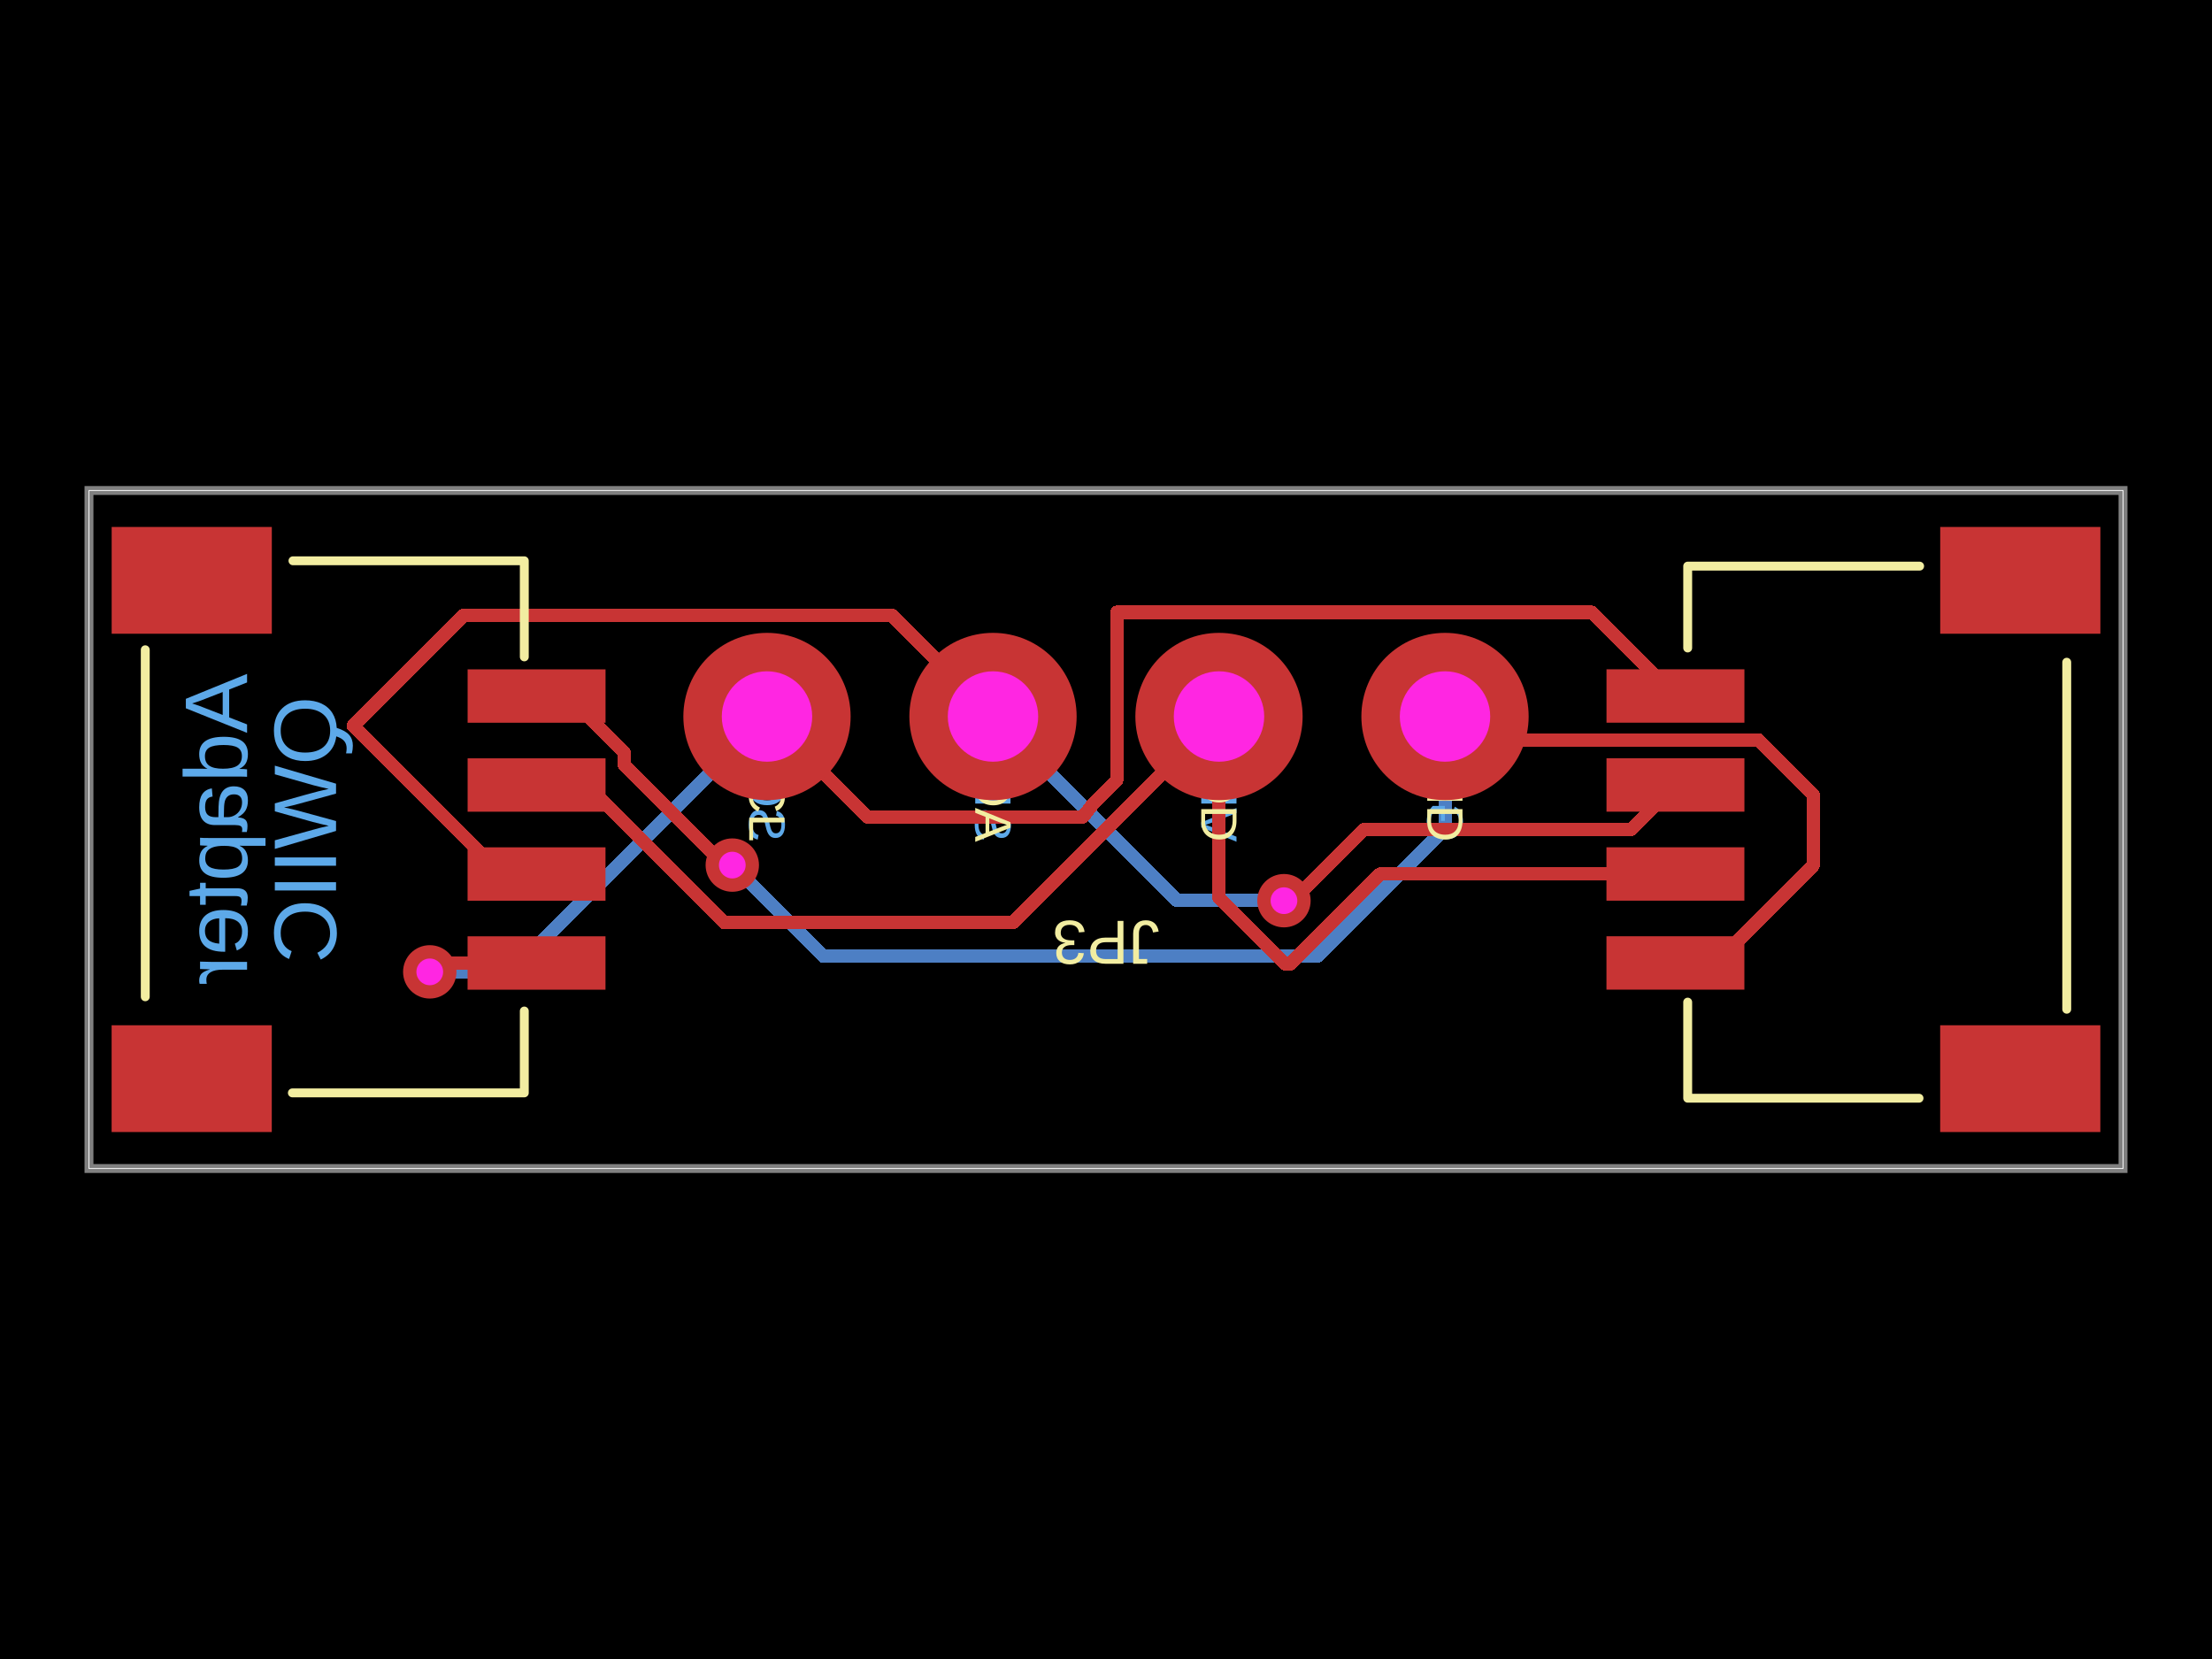
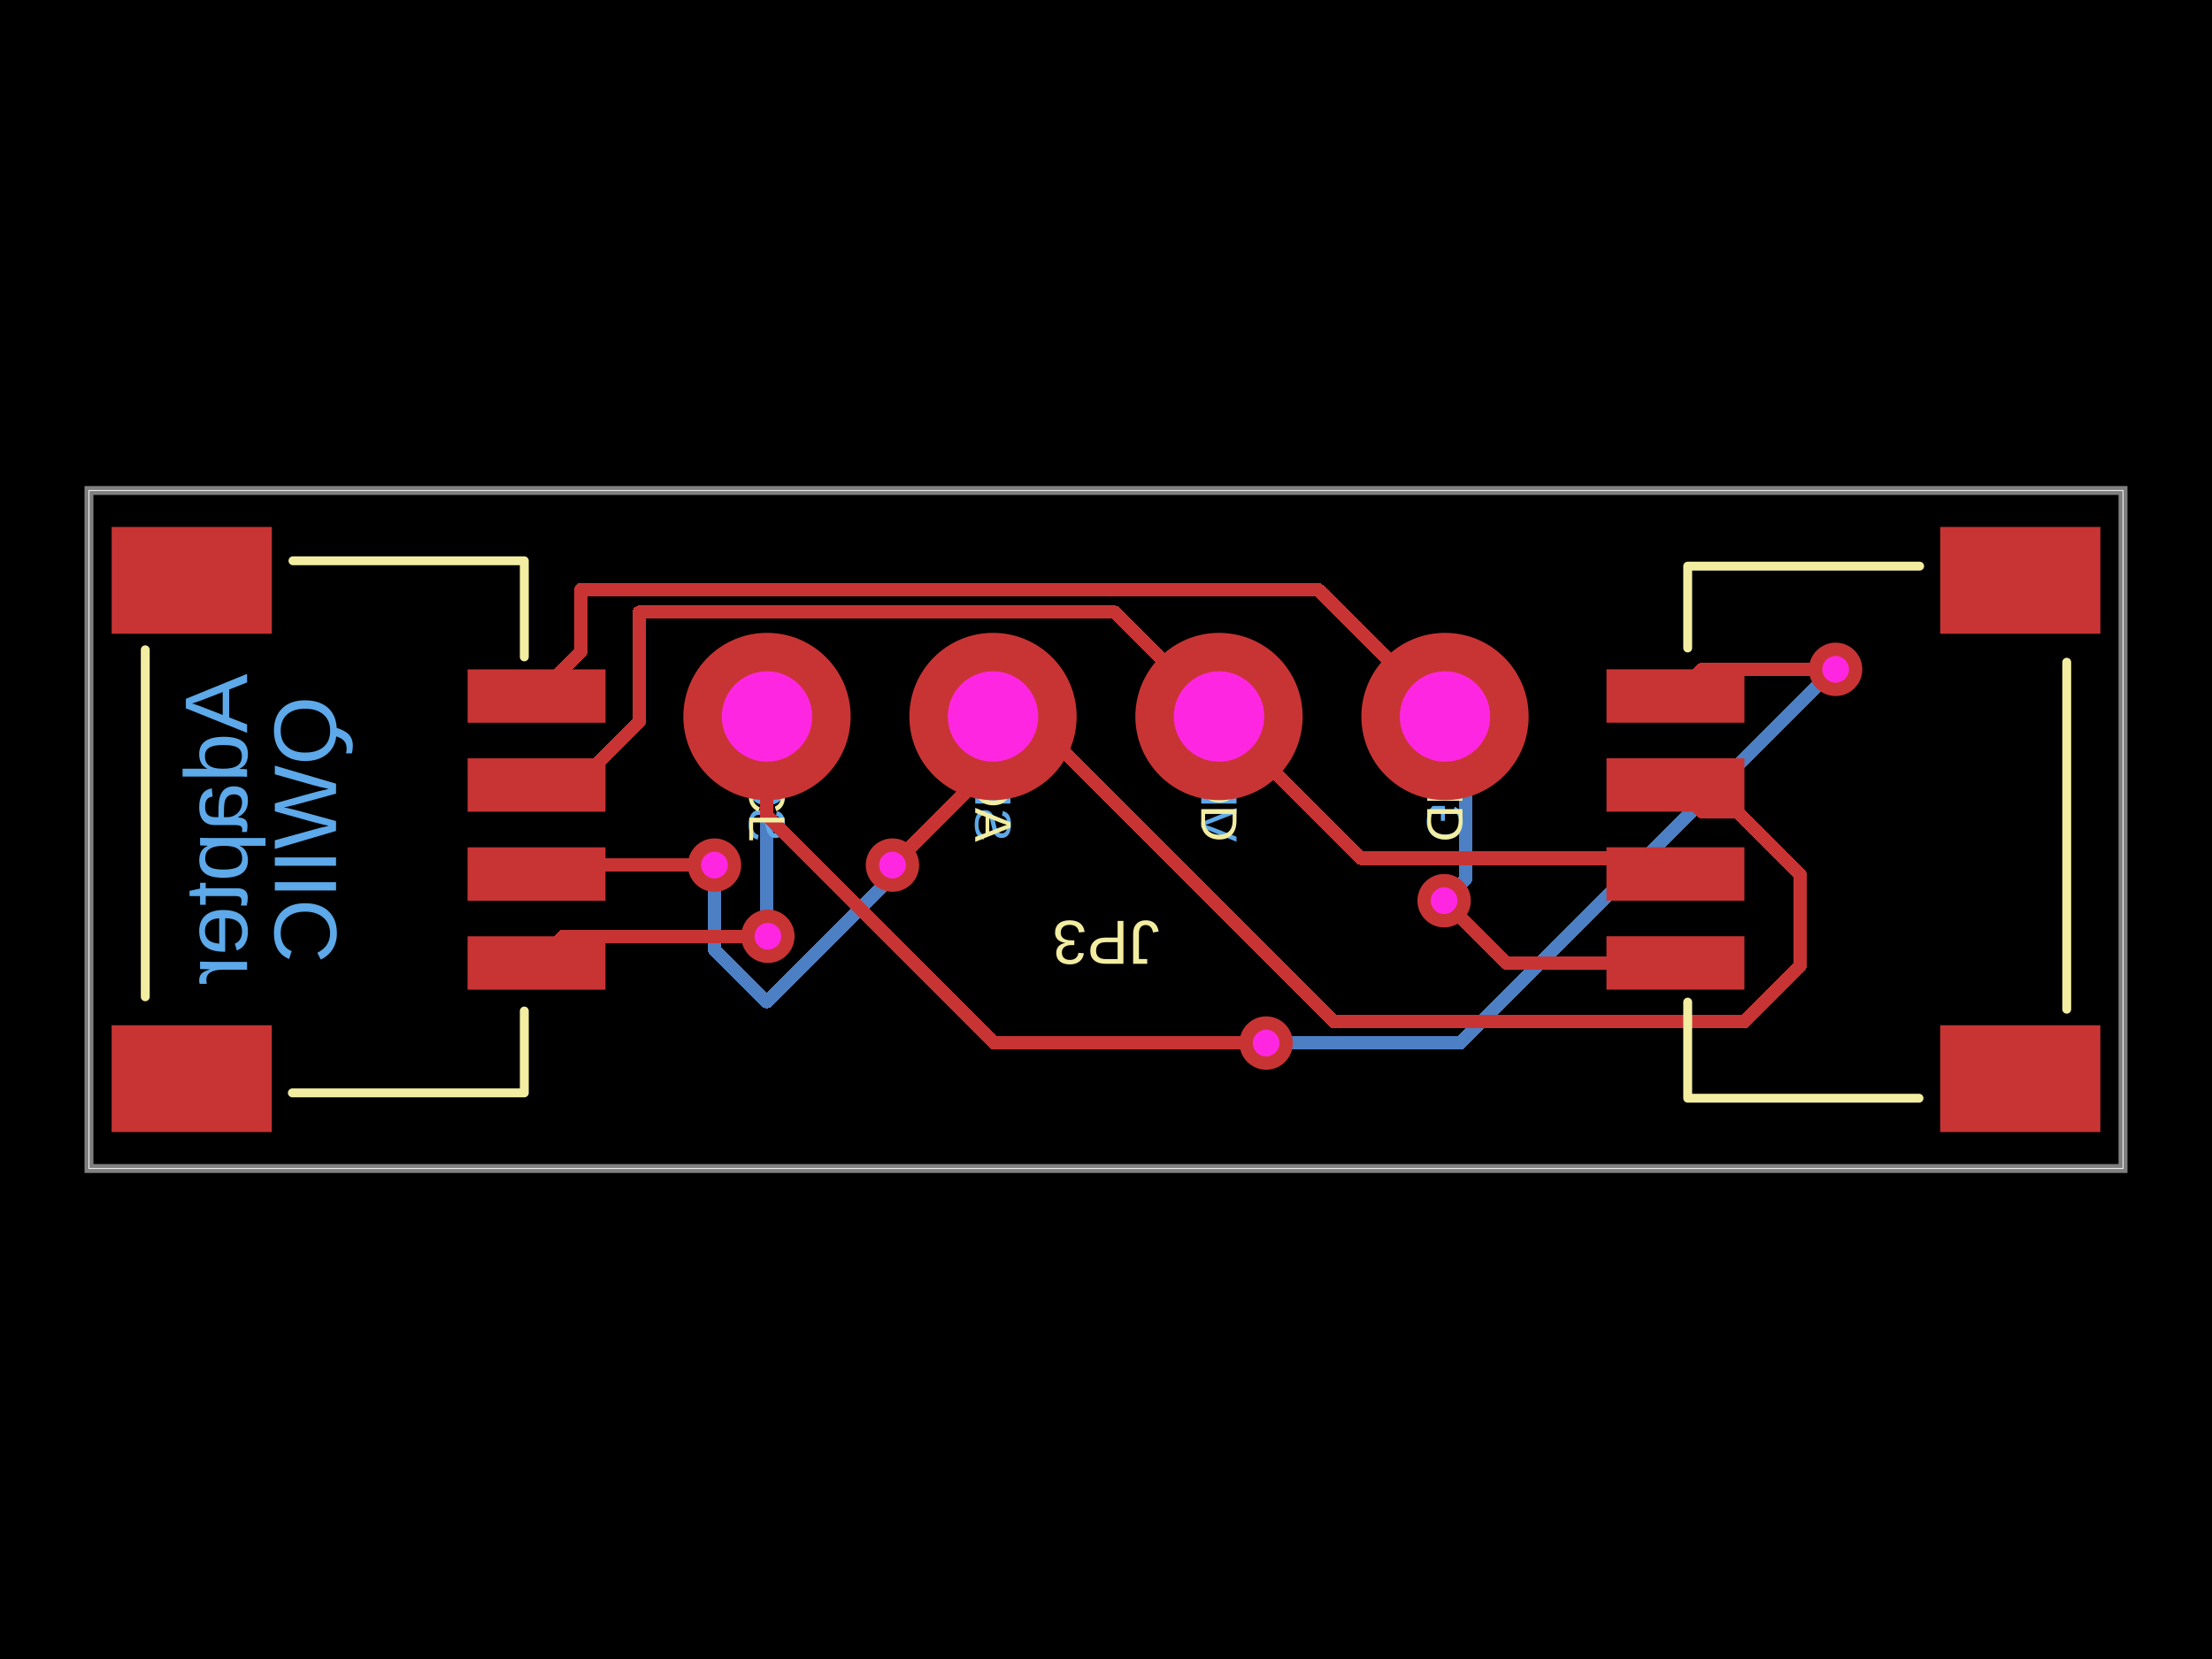
- <svg xmlns="http://www.w3.org/2000/svg" width="800" height="600" data-software-used-string="@tscircuit/core@0.0.931">
+ <svg xmlns="http://www.w3.org/2000/svg" width="800" height="600" data-software-used-string="@tscircuit/core@0.0.955">
  <style />
  <rect class="boundary" x="0" y="0" fill="#000" width="800" height="600" data-type="pcb_background" data-pcb-layer="global" />
  <rect class="pcb-boundary" fill="none" stroke="#fff" stroke-width="0.3" x="32.18" y="177.393" width="735.64" height="245.213" data-type="pcb_boundary" data-pcb-layer="global" />
  <path class="pcb-board" d="M 32.18 422.607 L 767.82 422.607 L 767.82 177.393 L 32.18 177.393 Z" fill="none" stroke="rgba(255, 255, 255, 0.5)" stroke-width="3.218" data-type="pcb_board" data-pcb-layer="board" />
-   <path class="pcb-trace" stroke="rgb(77, 127, 196)" fill="none" d="M 264.843 312.872 L 264.843 312.872" stroke-width="4.827" stroke-linecap="round" stroke-linejoin="round" shape-rendering="crispEdges" data-type="pcb_trace" data-pcb-layer="bottom" />
-   <path class="pcb-trace" stroke="rgb(77, 127, 196)" fill="none" d="M 264.843 312.872 L 297.793 345.822" stroke-width="4.827" stroke-linecap="round" stroke-linejoin="round" shape-rendering="crispEdges" data-type="pcb_trace" data-pcb-layer="bottom" />
-   <path class="pcb-trace" stroke="rgb(77, 127, 196)" fill="none" d="M 297.793 345.822 L 476.414 345.822" stroke-width="4.827" stroke-linecap="round" stroke-linejoin="round" shape-rendering="crispEdges" data-type="pcb_trace" data-pcb-layer="bottom" />
-   <path class="pcb-trace" stroke="rgb(77, 127, 196)" fill="none" d="M 476.414 345.822 L 522.607 299.63" stroke-width="4.827" stroke-linecap="round" stroke-linejoin="round" shape-rendering="crispEdges" data-type="pcb_trace" data-pcb-layer="bottom" />
-   <path class="pcb-trace" stroke="rgb(77, 127, 196)" fill="none" d="M 522.607 299.63 L 522.607 259.131" stroke-width="4.827" stroke-linecap="round" stroke-linejoin="round" shape-rendering="crispEdges" data-type="pcb_trace" data-pcb-layer="bottom" />
-   <path class="pcb-trace" stroke="rgb(77, 127, 196)" fill="none" d="M 464.36 325.744 L 464.36 325.744" stroke-width="4.827" stroke-linecap="round" stroke-linejoin="round" shape-rendering="crispEdges" data-type="pcb_trace" data-pcb-layer="bottom" />
-   <path class="pcb-trace" stroke="rgb(77, 127, 196)" fill="none" d="M 464.36 325.744 L 425.744 325.744" stroke-width="4.827" stroke-linecap="round" stroke-linejoin="round" shape-rendering="crispEdges" data-type="pcb_trace" data-pcb-layer="bottom" />
-   <path class="pcb-trace" stroke="rgb(77, 127, 196)" fill="none" d="M 425.744 325.744 L 359.131 259.131" stroke-width="4.827" stroke-linecap="round" stroke-linejoin="round" shape-rendering="crispEdges" data-type="pcb_trace" data-pcb-layer="bottom" />
-   <path class="pcb-trace" stroke="rgb(77, 127, 196)" fill="none" d="M 155.43 351.488 L 155.43 351.488" stroke-width="4.827" stroke-linecap="round" stroke-linejoin="round" shape-rendering="crispEdges" data-type="pcb_trace" data-pcb-layer="bottom" />
-   <path class="pcb-trace" stroke="rgb(77, 127, 196)" fill="none" d="M 155.43 351.488 L 185.036 351.488" stroke-width="4.827" stroke-linecap="round" stroke-linejoin="round" shape-rendering="crispEdges" data-type="pcb_trace" data-pcb-layer="bottom" />
-   <path class="pcb-trace" stroke="rgb(77, 127, 196)" fill="none" d="M 185.036 351.488 L 277.393 259.131" stroke-width="4.827" stroke-linecap="round" stroke-linejoin="round" shape-rendering="crispEdges" data-type="pcb_trace" data-pcb-layer="bottom" />
+   <path class="pcb-trace" stroke="rgb(77, 127, 196)" fill="none" d="M 522.607 259.131 L 530.075 262.109" stroke-width="4.827" stroke-linecap="round" stroke-linejoin="round" shape-rendering="crispEdges" data-type="pcb_trace" data-pcb-layer="bottom" />
+   <path class="pcb-trace" stroke="rgb(77, 127, 196)" fill="none" d="M 530.075 262.109 L 530.075 262.111" stroke-width="4.827" stroke-linecap="round" stroke-linejoin="round" shape-rendering="crispEdges" data-type="pcb_trace" data-pcb-layer="bottom" />
+   <path class="pcb-trace" stroke="rgb(77, 127, 196)" fill="none" d="M 530.075 262.111 L 530.075 317.954" stroke-width="4.827" stroke-linecap="round" stroke-linejoin="round" shape-rendering="crispEdges" data-type="pcb_trace" data-pcb-layer="bottom" />
+   <path class="pcb-trace" stroke="rgb(77, 127, 196)" fill="none" d="M 530.075 317.954 L 524.07 323.959" stroke-width="4.827" stroke-linecap="round" stroke-linejoin="round" shape-rendering="crispEdges" data-type="pcb_trace" data-pcb-layer="bottom" />
+   <path class="pcb-trace" stroke="rgb(77, 127, 196)" fill="none" d="M 524.07 323.959 L 522.285 325.744" stroke-width="4.827" stroke-linecap="round" stroke-linejoin="round" shape-rendering="crispEdges" data-type="pcb_trace" data-pcb-layer="bottom" />
+   <path class="pcb-trace" stroke="rgb(77, 127, 196)" fill="none" d="M 522.285 325.744 L 522.285 325.744" stroke-width="4.827" stroke-linecap="round" stroke-linejoin="round" shape-rendering="crispEdges" data-type="pcb_trace" data-pcb-layer="bottom" />
+   <path class="pcb-trace" stroke="rgb(77, 127, 196)" fill="none" d="M 322.767 312.872 L 322.767 312.872" stroke-width="4.827" stroke-linecap="round" stroke-linejoin="round" shape-rendering="crispEdges" data-type="pcb_trace" data-pcb-layer="bottom" />
+   <path class="pcb-trace" stroke="rgb(77, 127, 196)" fill="none" d="M 322.767 312.872 L 322.767 316.834" stroke-width="4.827" stroke-linecap="round" stroke-linejoin="round" shape-rendering="crispEdges" data-type="pcb_trace" data-pcb-layer="bottom" />
+   <path class="pcb-trace" stroke="rgb(77, 127, 196)" fill="none" d="M 322.767 316.834 L 277.289 362.312" stroke-width="4.827" stroke-linecap="round" stroke-linejoin="round" shape-rendering="crispEdges" data-type="pcb_trace" data-pcb-layer="bottom" />
+   <path class="pcb-trace" stroke="rgb(77, 127, 196)" fill="none" d="M 277.289 362.312 L 258.407 343.429" stroke-width="4.827" stroke-linecap="round" stroke-linejoin="round" shape-rendering="crispEdges" data-type="pcb_trace" data-pcb-layer="bottom" />
+   <path class="pcb-trace" stroke="rgb(77, 127, 196)" fill="none" d="M 258.407 343.429 L 258.407 313.88" stroke-width="4.827" stroke-linecap="round" stroke-linejoin="round" shape-rendering="crispEdges" data-type="pcb_trace" data-pcb-layer="bottom" />
+   <path class="pcb-trace" stroke="rgb(77, 127, 196)" fill="none" d="M 258.407 313.88 L 258.407 312.872" stroke-width="4.827" stroke-linecap="round" stroke-linejoin="round" shape-rendering="crispEdges" data-type="pcb_trace" data-pcb-layer="bottom" />
+   <path class="pcb-trace" stroke="rgb(77, 127, 196)" fill="none" d="M 258.407 312.872 L 258.407 312.872" stroke-width="4.827" stroke-linecap="round" stroke-linejoin="round" shape-rendering="crispEdges" data-type="pcb_trace" data-pcb-layer="bottom" />
+   <path class="pcb-trace" stroke="rgb(77, 127, 196)" fill="none" d="M 277.393 259.131 L 277.393 331.537" stroke-width="4.827" stroke-linecap="round" stroke-linejoin="round" shape-rendering="crispEdges" data-type="pcb_trace" data-pcb-layer="bottom" />
+   <path class="pcb-trace" stroke="rgb(77, 127, 196)" fill="none" d="M 277.393 331.537 L 277.393 331.537" stroke-width="4.827" stroke-linecap="round" stroke-linejoin="round" shape-rendering="crispEdges" data-type="pcb_trace" data-pcb-layer="bottom" />
+   <path class="pcb-trace" stroke="rgb(77, 127, 196)" fill="none" d="M 277.393 331.537 L 277.715 338.616" stroke-width="4.827" stroke-linecap="round" stroke-linejoin="round" shape-rendering="crispEdges" data-type="pcb_trace" data-pcb-layer="bottom" />
+   <path class="pcb-trace" stroke="rgb(77, 127, 196)" fill="none" d="M 277.715 338.616 L 277.715 338.616" stroke-width="4.827" stroke-linecap="round" stroke-linejoin="round" shape-rendering="crispEdges" data-type="pcb_trace" data-pcb-layer="bottom" />
+   <path class="pcb-trace" stroke="rgb(77, 127, 196)" fill="none" d="M 457.924 377.233 L 457.924 377.233" stroke-width="4.827" stroke-linecap="round" stroke-linejoin="round" shape-rendering="crispEdges" data-type="pcb_trace" data-pcb-layer="bottom" />
+   <path class="pcb-trace" stroke="rgb(77, 127, 196)" fill="none" d="M 457.924 377.233 L 527.989 377.233" stroke-width="4.827" stroke-linecap="round" stroke-linejoin="round" shape-rendering="crispEdges" data-type="pcb_trace" data-pcb-layer="bottom" />
+   <path class="pcb-trace" stroke="rgb(77, 127, 196)" fill="none" d="M 527.989 377.233 L 662.774 242.447" stroke-width="4.827" stroke-linecap="round" stroke-linejoin="round" shape-rendering="crispEdges" data-type="pcb_trace" data-pcb-layer="bottom" />
+   <path class="pcb-trace" stroke="rgb(77, 127, 196)" fill="none" d="M 662.774 242.447 L 663.878 242.076" stroke-width="4.827" stroke-linecap="round" stroke-linejoin="round" shape-rendering="crispEdges" data-type="pcb_trace" data-pcb-layer="bottom" />
+   <path class="pcb-trace" stroke="rgb(77, 127, 196)" fill="none" d="M 663.878 242.076 L 663.878 242.076" stroke-width="4.827" stroke-linecap="round" stroke-linejoin="round" shape-rendering="crispEdges" data-type="pcb_trace" data-pcb-layer="bottom" />
  <text x="0" y="0" dx="0" dy="0" fill="#5da9e9" font-family="Arial, sans-serif" font-size="18.536" text-anchor="start" dominant-baseline="central" transform="matrix(1.8369701987210297e-16,-1,-1,-1.8369701987210297e-16,522.6066,304.5052)" class="pcb-silkscreen-text pcb-silkscreen-bottom" data-pcb-silkscreen-text-id="pcb_component_2" stroke="none" data-type="pcb_silkscreen_text" data-pcb-layer="bottom">GND</text>
  <text x="0" y="0" dx="0" dy="0" fill="#5da9e9" font-family="Arial, sans-serif" font-size="18.536" text-anchor="start" dominant-baseline="central" transform="matrix(1.8369701987210297e-16,-1,-1,-1.8369701987210297e-16,440.8689,304.5052)" class="pcb-silkscreen-text pcb-silkscreen-bottom" data-pcb-silkscreen-text-id="pcb_component_2" stroke="none" data-type="pcb_silkscreen_text" data-pcb-layer="bottom">VDD</text>
  <text x="0" y="0" dx="0" dy="0" fill="#5da9e9" font-family="Arial, sans-serif" font-size="18.536" text-anchor="start" dominant-baseline="central" transform="matrix(1.8369701987210297e-16,-1,-1,-1.8369701987210297e-16,359.1311,304.5052)" class="pcb-silkscreen-text pcb-silkscreen-bottom" data-pcb-silkscreen-text-id="pcb_component_2" stroke="none" data-type="pcb_silkscreen_text" data-pcb-layer="bottom">SDA</text>
  <text x="0" y="0" dx="0" dy="0" fill="#5da9e9" font-family="Arial, sans-serif" font-size="18.536" text-anchor="start" dominant-baseline="central" transform="matrix(1.8369701987210297e-16,-1,-1,-1.8369701987210297e-16,277.3934,304.5052)" class="pcb-silkscreen-text pcb-silkscreen-bottom" data-pcb-silkscreen-text-id="pcb_component_2" stroke="none" data-type="pcb_silkscreen_text" data-pcb-layer="bottom">SCL</text>
  <text x="0" y="0" dx="0" dy="0" fill="#5da9e9" font-family="Arial, sans-serif" font-size="32.18" text-anchor="middle" dominant-baseline="central" transform="matrix(-6.123233995736766e-17,1,1,6.123233995736766e-17,110.3781,300)" class="pcb-silkscreen-text pcb-silkscreen-bottom" data-pcb-silkscreen-text-id="null" stroke="none" data-type="pcb_silkscreen_text" data-pcb-layer="bottom">QWIIC</text>
  <text x="0" y="0" dx="0" dy="0" fill="#5da9e9" font-family="Arial, sans-serif" font-size="32.18" text-anchor="middle" dominant-baseline="central" transform="matrix(-6.123233995736766e-17,1,1,6.123233995736766e-17,78.19791,300)" class="pcb-silkscreen-text pcb-silkscreen-bottom" data-pcb-silkscreen-text-id="null" stroke="none" data-type="pcb_silkscreen_text" data-pcb-layer="bottom">Adapter</text>
  <rect class="pcb-pad" fill="rgb(200, 52, 52)" x="169.123" y="274.26" width="49.88" height="19.308" data-type="pcb_smtpad" data-pcb-layer="top" />
  <rect class="pcb-pad" fill="rgb(200, 52, 52)" x="169.123" y="242.08" width="49.88" height="19.308" data-type="pcb_smtpad" data-pcb-layer="top" />
  <rect class="pcb-pad" fill="rgb(200, 52, 52)" x="169.107" y="338.628" width="49.88" height="19.308" data-type="pcb_smtpad" data-pcb-layer="top" />
  <rect class="pcb-pad" fill="rgb(200, 52, 52)" x="169.107" y="306.448" width="49.88" height="19.308" data-type="pcb_smtpad" data-pcb-layer="top" />
  <rect class="pcb-pad" fill="rgb(200, 52, 52)" x="40.386" y="190.584" width="57.924" height="38.616" data-type="pcb_smtpad" data-pcb-layer="top" />
  <rect class="pcb-pad" fill="rgb(200, 52, 52)" x="40.369" y="370.8" width="57.924" height="38.616" data-type="pcb_smtpad" data-pcb-layer="top" />
  <rect class="pcb-pad" fill="rgb(200, 52, 52)" x="580.997" y="306.432" width="49.88" height="19.308" data-type="pcb_smtpad" data-pcb-layer="top" />
  <rect class="pcb-pad" fill="rgb(200, 52, 52)" x="580.997" y="338.612" width="49.88" height="19.308" data-type="pcb_smtpad" data-pcb-layer="top" />
  <rect class="pcb-pad" fill="rgb(200, 52, 52)" x="581.013" y="242.063" width="49.88" height="19.308" data-type="pcb_smtpad" data-pcb-layer="top" />
  <rect class="pcb-pad" fill="rgb(200, 52, 52)" x="581.013" y="274.244" width="49.88" height="19.308" data-type="pcb_smtpad" data-pcb-layer="top" />
  <rect class="pcb-pad" fill="rgb(200, 52, 52)" x="701.69" y="370.8" width="57.924" height="38.616" data-type="pcb_smtpad" data-pcb-layer="top" />
  <rect class="pcb-pad" fill="rgb(200, 52, 52)" x="701.706" y="190.584" width="57.924" height="38.616" data-type="pcb_smtpad" data-pcb-layer="top" />
-   <path class="pcb-trace" stroke="rgb(200, 52, 52)" fill="none" d="M 605.937 348.266 L 620.555 348.266" stroke-width="4.827" stroke-linecap="round" stroke-linejoin="round" shape-rendering="crispEdges" data-type="pcb_trace" data-pcb-layer="top" />
-   <path class="pcb-trace" stroke="rgb(200, 52, 52)" fill="none" d="M 620.555 348.266 L 655.726 313.096" stroke-width="4.827" stroke-linecap="round" stroke-linejoin="round" shape-rendering="crispEdges" data-type="pcb_trace" data-pcb-layer="top" />
-   <path class="pcb-trace" stroke="rgb(200, 52, 52)" fill="none" d="M 655.726 313.096 L 655.726 287.32" stroke-width="4.827" stroke-linecap="round" stroke-linejoin="round" shape-rendering="crispEdges" data-type="pcb_trace" data-pcb-layer="top" />
-   <path class="pcb-trace" stroke="rgb(200, 52, 52)" fill="none" d="M 655.726 287.32 L 635.947 267.542" stroke-width="4.827" stroke-linecap="round" stroke-linejoin="round" shape-rendering="crispEdges" data-type="pcb_trace" data-pcb-layer="top" />
-   <path class="pcb-trace" stroke="rgb(200, 52, 52)" fill="none" d="M 635.947 267.542 L 531.017 267.542" stroke-width="4.827" stroke-linecap="round" stroke-linejoin="round" shape-rendering="crispEdges" data-type="pcb_trace" data-pcb-layer="top" />
-   <path class="pcb-trace" stroke="rgb(200, 52, 52)" fill="none" d="M 531.017 267.542 L 522.607 259.131" stroke-width="4.827" stroke-linecap="round" stroke-linejoin="round" shape-rendering="crispEdges" data-type="pcb_trace" data-pcb-layer="top" />
-   <path class="pcb-trace" stroke="rgb(200, 52, 52)" fill="none" d="M 194.063 251.734 L 205.318 251.734" stroke-width="4.827" stroke-linecap="round" stroke-linejoin="round" shape-rendering="crispEdges" data-type="pcb_trace" data-pcb-layer="top" />
-   <path class="pcb-trace" stroke="rgb(200, 52, 52)" fill="none" d="M 205.318 251.734 L 225.801 272.217" stroke-width="4.827" stroke-linecap="round" stroke-linejoin="round" shape-rendering="crispEdges" data-type="pcb_trace" data-pcb-layer="top" />
-   <path class="pcb-trace" stroke="rgb(200, 52, 52)" fill="none" d="M 225.801 272.217 L 225.801 276.622" stroke-width="4.827" stroke-linecap="round" stroke-linejoin="round" shape-rendering="crispEdges" data-type="pcb_trace" data-pcb-layer="top" />
-   <path class="pcb-trace" stroke="rgb(200, 52, 52)" fill="none" d="M 225.801 276.622 L 262.052 312.872" stroke-width="4.827" stroke-linecap="round" stroke-linejoin="round" shape-rendering="crispEdges" data-type="pcb_trace" data-pcb-layer="top" />
-   <path class="pcb-trace" stroke="rgb(200, 52, 52)" fill="none" d="M 262.052 312.872 L 264.843 312.872" stroke-width="4.827" stroke-linecap="round" stroke-linejoin="round" shape-rendering="crispEdges" data-type="pcb_trace" data-pcb-layer="top" />
-   <path class="pcb-trace" stroke="rgb(200, 52, 52)" fill="none" d="M 264.843 312.872 L 264.843 312.872" stroke-width="4.827" stroke-linecap="round" stroke-linejoin="round" shape-rendering="crispEdges" data-type="pcb_trace" data-pcb-layer="top" />
-   <path class="pcb-trace" stroke="rgb(200, 52, 52)" fill="none" d="M 605.937 316.086 L 499.133 316.086" stroke-width="4.827" stroke-linecap="round" stroke-linejoin="round" shape-rendering="crispEdges" data-type="pcb_trace" data-pcb-layer="top" />
-   <path class="pcb-trace" stroke="rgb(200, 52, 52)" fill="none" d="M 499.133 316.086 L 466.571 348.648" stroke-width="4.827" stroke-linecap="round" stroke-linejoin="round" shape-rendering="crispEdges" data-type="pcb_trace" data-pcb-layer="top" />
-   <path class="pcb-trace" stroke="rgb(200, 52, 52)" fill="none" d="M 466.571 348.648 L 464.76 348.648" stroke-width="4.827" stroke-linecap="round" stroke-linejoin="round" shape-rendering="crispEdges" data-type="pcb_trace" data-pcb-layer="top" />
-   <path class="pcb-trace" stroke="rgb(200, 52, 52)" fill="none" d="M 464.76 348.648 L 440.869 324.757" stroke-width="4.827" stroke-linecap="round" stroke-linejoin="round" shape-rendering="crispEdges" data-type="pcb_trace" data-pcb-layer="top" />
-   <path class="pcb-trace" stroke="rgb(200, 52, 52)" fill="none" d="M 440.869 324.757 L 440.869 259.131" stroke-width="4.827" stroke-linecap="round" stroke-linejoin="round" shape-rendering="crispEdges" data-type="pcb_trace" data-pcb-layer="top" />
-   <path class="pcb-trace" stroke="rgb(200, 52, 52)" fill="none" d="M 440.869 259.131 L 440.869 259.131" stroke-width="4.827" stroke-linecap="round" stroke-linejoin="round" shape-rendering="crispEdges" data-type="pcb_trace" data-pcb-layer="top" />
-   <path class="pcb-trace" stroke="rgb(200, 52, 52)" fill="none" d="M 194.063 283.914 L 212.144 283.914" stroke-width="4.827" stroke-linecap="round" stroke-linejoin="round" shape-rendering="crispEdges" data-type="pcb_trace" data-pcb-layer="top" />
-   <path class="pcb-trace" stroke="rgb(200, 52, 52)" fill="none" d="M 212.144 283.914 L 261.928 333.698" stroke-width="4.827" stroke-linecap="round" stroke-linejoin="round" shape-rendering="crispEdges" data-type="pcb_trace" data-pcb-layer="top" />
-   <path class="pcb-trace" stroke="rgb(200, 52, 52)" fill="none" d="M 261.928 333.698 L 366.302 333.698" stroke-width="4.827" stroke-linecap="round" stroke-linejoin="round" shape-rendering="crispEdges" data-type="pcb_trace" data-pcb-layer="top" />
-   <path class="pcb-trace" stroke="rgb(200, 52, 52)" fill="none" d="M 366.302 333.698 L 440.869 259.131" stroke-width="4.827" stroke-linecap="round" stroke-linejoin="round" shape-rendering="crispEdges" data-type="pcb_trace" data-pcb-layer="top" />
-   <path class="pcb-trace" stroke="rgb(200, 52, 52)" fill="none" d="M 194.047 316.102 L 181.344 316.102" stroke-width="4.827" stroke-linecap="round" stroke-linejoin="round" shape-rendering="crispEdges" data-type="pcb_trace" data-pcb-layer="top" />
-   <path class="pcb-trace" stroke="rgb(200, 52, 52)" fill="none" d="M 181.344 316.102 L 127.753 262.511" stroke-width="4.827" stroke-linecap="round" stroke-linejoin="round" shape-rendering="crispEdges" data-type="pcb_trace" data-pcb-layer="top" />
-   <path class="pcb-trace" stroke="rgb(200, 52, 52)" fill="none" d="M 127.753 262.511 L 167.787 222.477" stroke-width="4.827" stroke-linecap="round" stroke-linejoin="round" shape-rendering="crispEdges" data-type="pcb_trace" data-pcb-layer="top" />
-   <path class="pcb-trace" stroke="rgb(200, 52, 52)" fill="none" d="M 167.787 222.477 L 318.023 222.477" stroke-width="4.827" stroke-linecap="round" stroke-linejoin="round" shape-rendering="crispEdges" data-type="pcb_trace" data-pcb-layer="top" />
-   <path class="pcb-trace" stroke="rgb(200, 52, 52)" fill="none" d="M 318.023 222.477 L 322.477 222.477" stroke-width="4.827" stroke-linecap="round" stroke-linejoin="round" shape-rendering="crispEdges" data-type="pcb_trace" data-pcb-layer="top" />
-   <path class="pcb-trace" stroke="rgb(200, 52, 52)" fill="none" d="M 322.477 222.477 L 359.131 259.131" stroke-width="4.827" stroke-linecap="round" stroke-linejoin="round" shape-rendering="crispEdges" data-type="pcb_trace" data-pcb-layer="top" />
-   <path class="pcb-trace" stroke="rgb(200, 52, 52)" fill="none" d="M 605.953 283.898 L 589.851 300" stroke-width="4.827" stroke-linecap="round" stroke-linejoin="round" shape-rendering="crispEdges" data-type="pcb_trace" data-pcb-layer="top" />
-   <path class="pcb-trace" stroke="rgb(200, 52, 52)" fill="none" d="M 589.851 300 L 500.001 300" stroke-width="4.827" stroke-linecap="round" stroke-linejoin="round" shape-rendering="crispEdges" data-type="pcb_trace" data-pcb-layer="top" />
-   <path class="pcb-trace" stroke="rgb(200, 52, 52)" fill="none" d="M 500.001 300 L 493.211 300" stroke-width="4.827" stroke-linecap="round" stroke-linejoin="round" shape-rendering="crispEdges" data-type="pcb_trace" data-pcb-layer="top" />
-   <path class="pcb-trace" stroke="rgb(200, 52, 52)" fill="none" d="M 493.211 300 L 469.575 323.635" stroke-width="4.827" stroke-linecap="round" stroke-linejoin="round" shape-rendering="crispEdges" data-type="pcb_trace" data-pcb-layer="top" />
-   <path class="pcb-trace" stroke="rgb(200, 52, 52)" fill="none" d="M 469.575 323.635 L 464.36 325.744" stroke-width="4.827" stroke-linecap="round" stroke-linejoin="round" shape-rendering="crispEdges" data-type="pcb_trace" data-pcb-layer="top" />
-   <path class="pcb-trace" stroke="rgb(200, 52, 52)" fill="none" d="M 464.36 325.744 L 464.36 325.744" stroke-width="4.827" stroke-linecap="round" stroke-linejoin="round" shape-rendering="crispEdges" data-type="pcb_trace" data-pcb-layer="top" />
-   <path class="pcb-trace" stroke="rgb(200, 52, 52)" fill="none" d="M 194.047 348.282 L 161.867 348.282" stroke-width="4.827" stroke-linecap="round" stroke-linejoin="round" shape-rendering="crispEdges" data-type="pcb_trace" data-pcb-layer="top" />
-   <path class="pcb-trace" stroke="rgb(200, 52, 52)" fill="none" d="M 161.867 348.282 L 161.867 348.282" stroke-width="4.827" stroke-linecap="round" stroke-linejoin="round" shape-rendering="crispEdges" data-type="pcb_trace" data-pcb-layer="top" />
-   <path class="pcb-trace" stroke="rgb(200, 52, 52)" fill="none" d="M 161.867 348.282 L 155.43 351.488" stroke-width="4.827" stroke-linecap="round" stroke-linejoin="round" shape-rendering="crispEdges" data-type="pcb_trace" data-pcb-layer="top" />
-   <path class="pcb-trace" stroke="rgb(200, 52, 52)" fill="none" d="M 155.43 351.488 L 155.43 351.488" stroke-width="4.827" stroke-linecap="round" stroke-linejoin="round" shape-rendering="crispEdges" data-type="pcb_trace" data-pcb-layer="top" />
-   <path class="pcb-trace" stroke="rgb(200, 52, 52)" fill="none" d="M 605.953 251.718 L 575.662 221.427" stroke-width="4.827" stroke-linecap="round" stroke-linejoin="round" shape-rendering="crispEdges" data-type="pcb_trace" data-pcb-layer="top" />
-   <path class="pcb-trace" stroke="rgb(200, 52, 52)" fill="none" d="M 575.662 221.427 L 403.906 221.427" stroke-width="4.827" stroke-linecap="round" stroke-linejoin="round" shape-rendering="crispEdges" data-type="pcb_trace" data-pcb-layer="top" />
-   <path class="pcb-trace" stroke="rgb(200, 52, 52)" fill="none" d="M 403.906 221.427 L 403.906 282.09" stroke-width="4.827" stroke-linecap="round" stroke-linejoin="round" shape-rendering="crispEdges" data-type="pcb_trace" data-pcb-layer="top" />
-   <path class="pcb-trace" stroke="rgb(200, 52, 52)" fill="none" d="M 403.906 282.09 L 395.613 290.383" stroke-width="4.827" stroke-linecap="round" stroke-linejoin="round" shape-rendering="crispEdges" data-type="pcb_trace" data-pcb-layer="top" />
-   <path class="pcb-trace" stroke="rgb(200, 52, 52)" fill="none" d="M 395.613 290.383 L 391.631 295.497" stroke-width="4.827" stroke-linecap="round" stroke-linejoin="round" shape-rendering="crispEdges" data-type="pcb_trace" data-pcb-layer="top" />
-   <path class="pcb-trace" stroke="rgb(200, 52, 52)" fill="none" d="M 391.631 295.497 L 390.362 295.497" stroke-width="4.827" stroke-linecap="round" stroke-linejoin="round" shape-rendering="crispEdges" data-type="pcb_trace" data-pcb-layer="top" />
-   <path class="pcb-trace" stroke="rgb(200, 52, 52)" fill="none" d="M 390.362 295.497 L 313.759 295.497" stroke-width="4.827" stroke-linecap="round" stroke-linejoin="round" shape-rendering="crispEdges" data-type="pcb_trace" data-pcb-layer="top" />
-   <path class="pcb-trace" stroke="rgb(200, 52, 52)" fill="none" d="M 313.759 295.497 L 277.393 259.131" stroke-width="4.827" stroke-linecap="round" stroke-linejoin="round" shape-rendering="crispEdges" data-type="pcb_trace" data-pcb-layer="top" />
+   <path class="pcb-trace" stroke="rgb(200, 52, 52)" fill="none" d="M 522.285 325.744 L 522.285 325.744" stroke-width="4.827" stroke-linecap="round" stroke-linejoin="round" shape-rendering="crispEdges" data-type="pcb_trace" data-pcb-layer="top" />
+   <path class="pcb-trace" stroke="rgb(200, 52, 52)" fill="none" d="M 522.285 325.744 L 544.807 348.266" stroke-width="4.827" stroke-linecap="round" stroke-linejoin="round" shape-rendering="crispEdges" data-type="pcb_trace" data-pcb-layer="top" />
+   <path class="pcb-trace" stroke="rgb(200, 52, 52)" fill="none" d="M 544.807 348.266 L 605.937 348.266" stroke-width="4.827" stroke-linecap="round" stroke-linejoin="round" shape-rendering="crispEdges" data-type="pcb_trace" data-pcb-layer="top" />
+   <path class="pcb-trace" stroke="rgb(200, 52, 52)" fill="none" d="M 522.607 259.131 L 476.619 213.143" stroke-width="4.827" stroke-linecap="round" stroke-linejoin="round" shape-rendering="crispEdges" data-type="pcb_trace" data-pcb-layer="top" />
+   <path class="pcb-trace" stroke="rgb(200, 52, 52)" fill="none" d="M 476.619 213.143 L 210.107 213.143" stroke-width="4.827" stroke-linecap="round" stroke-linejoin="round" shape-rendering="crispEdges" data-type="pcb_trace" data-pcb-layer="top" />
+   <path class="pcb-trace" stroke="rgb(200, 52, 52)" fill="none" d="M 210.107 213.143 L 210.107 235.69" stroke-width="4.827" stroke-linecap="round" stroke-linejoin="round" shape-rendering="crispEdges" data-type="pcb_trace" data-pcb-layer="top" />
+   <path class="pcb-trace" stroke="rgb(200, 52, 52)" fill="none" d="M 210.107 235.69 L 194.063 251.734" stroke-width="4.827" stroke-linecap="round" stroke-linejoin="round" shape-rendering="crispEdges" data-type="pcb_trace" data-pcb-layer="top" />
+   <path class="pcb-trace" stroke="rgb(200, 52, 52)" fill="none" d="M 440.869 259.131 L 492.139 310.401" stroke-width="4.827" stroke-linecap="round" stroke-linejoin="round" shape-rendering="crispEdges" data-type="pcb_trace" data-pcb-layer="top" />
+   <path class="pcb-trace" stroke="rgb(200, 52, 52)" fill="none" d="M 492.139 310.401 L 600.252 310.401" stroke-width="4.827" stroke-linecap="round" stroke-linejoin="round" shape-rendering="crispEdges" data-type="pcb_trace" data-pcb-layer="top" />
+   <path class="pcb-trace" stroke="rgb(200, 52, 52)" fill="none" d="M 600.252 310.401 L 600.252 310.401" stroke-width="4.827" stroke-linecap="round" stroke-linejoin="round" shape-rendering="crispEdges" data-type="pcb_trace" data-pcb-layer="top" />
+   <path class="pcb-trace" stroke="rgb(200, 52, 52)" fill="none" d="M 600.252 310.401 L 605.937 316.086" stroke-width="4.827" stroke-linecap="round" stroke-linejoin="round" shape-rendering="crispEdges" data-type="pcb_trace" data-pcb-layer="top" />
+   <path class="pcb-trace" stroke="rgb(200, 52, 52)" fill="none" d="M 440.869 259.131 L 403.146 221.408" stroke-width="4.827" stroke-linecap="round" stroke-linejoin="round" shape-rendering="crispEdges" data-type="pcb_trace" data-pcb-layer="top" />
+   <path class="pcb-trace" stroke="rgb(200, 52, 52)" fill="none" d="M 403.146 221.408 L 231.236 221.408" stroke-width="4.827" stroke-linecap="round" stroke-linejoin="round" shape-rendering="crispEdges" data-type="pcb_trace" data-pcb-layer="top" />
+   <path class="pcb-trace" stroke="rgb(200, 52, 52)" fill="none" d="M 231.236 221.408 L 231.236 260.921" stroke-width="4.827" stroke-linecap="round" stroke-linejoin="round" shape-rendering="crispEdges" data-type="pcb_trace" data-pcb-layer="top" />
+   <path class="pcb-trace" stroke="rgb(200, 52, 52)" fill="none" d="M 231.236 260.921 L 209.565 282.593" stroke-width="4.827" stroke-linecap="round" stroke-linejoin="round" shape-rendering="crispEdges" data-type="pcb_trace" data-pcb-layer="top" />
+   <path class="pcb-trace" stroke="rgb(200, 52, 52)" fill="none" d="M 209.565 282.593 L 195.385 282.593" stroke-width="4.827" stroke-linecap="round" stroke-linejoin="round" shape-rendering="crispEdges" data-type="pcb_trace" data-pcb-layer="top" />
+   <path class="pcb-trace" stroke="rgb(200, 52, 52)" fill="none" d="M 195.385 282.593 L 194.063 283.914" stroke-width="4.827" stroke-linecap="round" stroke-linejoin="round" shape-rendering="crispEdges" data-type="pcb_trace" data-pcb-layer="top" />
+   <path class="pcb-trace" stroke="rgb(200, 52, 52)" fill="none" d="M 359.131 259.131 L 359.131 276.508" stroke-width="4.827" stroke-linecap="round" stroke-linejoin="round" shape-rendering="crispEdges" data-type="pcb_trace" data-pcb-layer="top" />
+   <path class="pcb-trace" stroke="rgb(200, 52, 52)" fill="none" d="M 359.131 276.508 L 325.911 309.728" stroke-width="4.827" stroke-linecap="round" stroke-linejoin="round" shape-rendering="crispEdges" data-type="pcb_trace" data-pcb-layer="top" />
+   <path class="pcb-trace" stroke="rgb(200, 52, 52)" fill="none" d="M 325.911 309.728 L 322.767 312.872" stroke-width="4.827" stroke-linecap="round" stroke-linejoin="round" shape-rendering="crispEdges" data-type="pcb_trace" data-pcb-layer="top" />
+   <path class="pcb-trace" stroke="rgb(200, 52, 52)" fill="none" d="M 322.767 312.872 L 322.767 312.872" stroke-width="4.827" stroke-linecap="round" stroke-linejoin="round" shape-rendering="crispEdges" data-type="pcb_trace" data-pcb-layer="top" />
+   <path class="pcb-trace" stroke="rgb(200, 52, 52)" fill="none" d="M 258.407 312.872 L 258.407 312.872" stroke-width="4.827" stroke-linecap="round" stroke-linejoin="round" shape-rendering="crispEdges" data-type="pcb_trace" data-pcb-layer="top" />
+   <path class="pcb-trace" stroke="rgb(200, 52, 52)" fill="none" d="M 258.407 312.872 L 197.277 312.872" stroke-width="4.827" stroke-linecap="round" stroke-linejoin="round" shape-rendering="crispEdges" data-type="pcb_trace" data-pcb-layer="top" />
+   <path class="pcb-trace" stroke="rgb(200, 52, 52)" fill="none" d="M 197.277 312.872 L 194.047 316.102" stroke-width="4.827" stroke-linecap="round" stroke-linejoin="round" shape-rendering="crispEdges" data-type="pcb_trace" data-pcb-layer="top" />
+   <path class="pcb-trace" stroke="rgb(200, 52, 52)" fill="none" d="M 359.131 259.131 L 372.003 259.131" stroke-width="4.827" stroke-linecap="round" stroke-linejoin="round" shape-rendering="crispEdges" data-type="pcb_trace" data-pcb-layer="top" />
+   <path class="pcb-trace" stroke="rgb(200, 52, 52)" fill="none" d="M 372.003 259.131 L 482.362 369.49" stroke-width="4.827" stroke-linecap="round" stroke-linejoin="round" shape-rendering="crispEdges" data-type="pcb_trace" data-pcb-layer="top" />
+   <path class="pcb-trace" stroke="rgb(200, 52, 52)" fill="none" d="M 482.362 369.49 L 630.859 369.49" stroke-width="4.827" stroke-linecap="round" stroke-linejoin="round" shape-rendering="crispEdges" data-type="pcb_trace" data-pcb-layer="top" />
+   <path class="pcb-trace" stroke="rgb(200, 52, 52)" fill="none" d="M 630.859 369.49 L 651.006 349.343" stroke-width="4.827" stroke-linecap="round" stroke-linejoin="round" shape-rendering="crispEdges" data-type="pcb_trace" data-pcb-layer="top" />
+   <path class="pcb-trace" stroke="rgb(200, 52, 52)" fill="none" d="M 651.006 349.343 L 651.006 316.287" stroke-width="4.827" stroke-linecap="round" stroke-linejoin="round" shape-rendering="crispEdges" data-type="pcb_trace" data-pcb-layer="top" />
+   <path class="pcb-trace" stroke="rgb(200, 52, 52)" fill="none" d="M 651.006 316.287 L 628.283 293.564" stroke-width="4.827" stroke-linecap="round" stroke-linejoin="round" shape-rendering="crispEdges" data-type="pcb_trace" data-pcb-layer="top" />
+   <path class="pcb-trace" stroke="rgb(200, 52, 52)" fill="none" d="M 628.283 293.564 L 615.619 293.564" stroke-width="4.827" stroke-linecap="round" stroke-linejoin="round" shape-rendering="crispEdges" data-type="pcb_trace" data-pcb-layer="top" />
+   <path class="pcb-trace" stroke="rgb(200, 52, 52)" fill="none" d="M 615.619 293.564 L 605.953 283.898" stroke-width="4.827" stroke-linecap="round" stroke-linejoin="round" shape-rendering="crispEdges" data-type="pcb_trace" data-pcb-layer="top" />
+   <path class="pcb-trace" stroke="rgb(200, 52, 52)" fill="none" d="M 277.715 338.616 L 277.715 338.616" stroke-width="4.827" stroke-linecap="round" stroke-linejoin="round" shape-rendering="crispEdges" data-type="pcb_trace" data-pcb-layer="top" />
+   <path class="pcb-trace" stroke="rgb(200, 52, 52)" fill="none" d="M 277.715 338.616 L 203.713 338.616" stroke-width="4.827" stroke-linecap="round" stroke-linejoin="round" shape-rendering="crispEdges" data-type="pcb_trace" data-pcb-layer="top" />
+   <path class="pcb-trace" stroke="rgb(200, 52, 52)" fill="none" d="M 203.713 338.616 L 194.047 348.282" stroke-width="4.827" stroke-linecap="round" stroke-linejoin="round" shape-rendering="crispEdges" data-type="pcb_trace" data-pcb-layer="top" />
+   <path class="pcb-trace" stroke="rgb(200, 52, 52)" fill="none" d="M 277.393 259.131 L 277.393 295.06" stroke-width="4.827" stroke-linecap="round" stroke-linejoin="round" shape-rendering="crispEdges" data-type="pcb_trace" data-pcb-layer="top" />
+   <path class="pcb-trace" stroke="rgb(200, 52, 52)" fill="none" d="M 277.393 295.06 L 359.566 377.233" stroke-width="4.827" stroke-linecap="round" stroke-linejoin="round" shape-rendering="crispEdges" data-type="pcb_trace" data-pcb-layer="top" />
+   <path class="pcb-trace" stroke="rgb(200, 52, 52)" fill="none" d="M 359.566 377.233 L 456.084 377.233" stroke-width="4.827" stroke-linecap="round" stroke-linejoin="round" shape-rendering="crispEdges" data-type="pcb_trace" data-pcb-layer="top" />
+   <path class="pcb-trace" stroke="rgb(200, 52, 52)" fill="none" d="M 456.084 377.233 L 456.084 377.233" stroke-width="4.827" stroke-linecap="round" stroke-linejoin="round" shape-rendering="crispEdges" data-type="pcb_trace" data-pcb-layer="top" />
+   <path class="pcb-trace" stroke="rgb(200, 52, 52)" fill="none" d="M 456.084 377.233 L 457.924 377.233" stroke-width="4.827" stroke-linecap="round" stroke-linejoin="round" shape-rendering="crispEdges" data-type="pcb_trace" data-pcb-layer="top" />
+   <path class="pcb-trace" stroke="rgb(200, 52, 52)" fill="none" d="M 457.924 377.233 L 457.924 377.233" stroke-width="4.827" stroke-linecap="round" stroke-linejoin="round" shape-rendering="crispEdges" data-type="pcb_trace" data-pcb-layer="top" />
+   <path class="pcb-trace" stroke="rgb(200, 52, 52)" fill="none" d="M 663.878 242.076 L 663.878 242.076" stroke-width="4.827" stroke-linecap="round" stroke-linejoin="round" shape-rendering="crispEdges" data-type="pcb_trace" data-pcb-layer="top" />
+   <path class="pcb-trace" stroke="rgb(200, 52, 52)" fill="none" d="M 663.878 242.076 L 615.595 242.076" stroke-width="4.827" stroke-linecap="round" stroke-linejoin="round" shape-rendering="crispEdges" data-type="pcb_trace" data-pcb-layer="top" />
+   <path class="pcb-trace" stroke="rgb(200, 52, 52)" fill="none" d="M 615.595 242.076 L 605.953 251.718" stroke-width="4.827" stroke-linecap="round" stroke-linejoin="round" shape-rendering="crispEdges" data-type="pcb_trace" data-pcb-layer="top" />
  <path class="pcb-silkscreen pcb-silkscreen-top" d="M 52.535 234.997 L 52.535 360.499" fill="none" stroke="#f2eda1" stroke-width="3.218" stroke-linecap="round" stroke-linejoin="round" data-pcb-component-id="pcb_component_0" data-pcb-silkscreen-path-id="pcb_silkscreen_path_0" data-type="pcb_silkscreen_path" data-pcb-layer="top" />
  <path class="pcb-silkscreen pcb-silkscreen-top" d="M 189.621 237.57 L 189.621 202.817 L 105.954 202.817" fill="none" stroke="#f2eda1" stroke-width="3.218" stroke-linecap="round" stroke-linejoin="round" data-pcb-component-id="pcb_component_0" data-pcb-silkscreen-path-id="pcb_silkscreen_path_1" data-type="pcb_silkscreen_path" data-pcb-layer="top" />
  <path class="pcb-silkscreen pcb-silkscreen-top" d="M 189.621 365.648 L 189.621 395.254 L 105.734 395.254" fill="none" stroke="#f2eda1" stroke-width="3.218" stroke-linecap="round" stroke-linejoin="round" data-pcb-component-id="pcb_component_0" data-pcb-silkscreen-path-id="pcb_silkscreen_path_2" data-type="pcb_silkscreen_path" data-pcb-layer="top" />
  <path class="pcb-silkscreen pcb-silkscreen-top" d="M 747.465 365.003 L 747.465 239.501" fill="none" stroke="#f2eda1" stroke-width="3.218" stroke-linecap="round" stroke-linejoin="round" data-pcb-component-id="pcb_component_1" data-pcb-silkscreen-path-id="pcb_silkscreen_path_3" data-type="pcb_silkscreen_path" data-pcb-layer="top" />
  <path class="pcb-silkscreen pcb-silkscreen-top" d="M 610.379 362.43 L 610.379 397.183 L 694.046 397.183" fill="none" stroke="#f2eda1" stroke-width="3.218" stroke-linecap="round" stroke-linejoin="round" data-pcb-component-id="pcb_component_1" data-pcb-silkscreen-path-id="pcb_silkscreen_path_4" data-type="pcb_silkscreen_path" data-pcb-layer="top" />
  <path class="pcb-silkscreen pcb-silkscreen-top" d="M 610.379 234.352 L 610.379 204.746 L 694.266 204.746" fill="none" stroke="#f2eda1" stroke-width="3.218" stroke-linecap="round" stroke-linejoin="round" data-pcb-component-id="pcb_component_1" data-pcb-silkscreen-path-id="pcb_silkscreen_path_5" data-type="pcb_silkscreen_path" data-pcb-layer="top" />
  <text x="0" y="0" dx="0" dy="0" fill="#f2eda1" font-family="Arial, sans-serif" font-size="18.536" text-anchor="end" dominant-baseline="central" transform="matrix(-1.8369701987210297e-16,1,-1,-1.8369701987210297e-16,522.6066,304.5052)" class="pcb-silkscreen-text pcb-silkscreen-top" data-pcb-silkscreen-text-id="pcb_component_2" stroke="none" data-type="pcb_silkscreen_text" data-pcb-layer="top">GND</text>
  <text x="0" y="0" dx="0" dy="0" fill="#f2eda1" font-family="Arial, sans-serif" font-size="18.536" text-anchor="end" dominant-baseline="central" transform="matrix(-1.8369701987210297e-16,1,-1,-1.8369701987210297e-16,440.8689,304.5052)" class="pcb-silkscreen-text pcb-silkscreen-top" data-pcb-silkscreen-text-id="pcb_component_2" stroke="none" data-type="pcb_silkscreen_text" data-pcb-layer="top">VDD</text>
  <text x="0" y="0" dx="0" dy="0" fill="#f2eda1" font-family="Arial, sans-serif" font-size="18.536" text-anchor="end" dominant-baseline="central" transform="matrix(-1.8369701987210297e-16,1,-1,-1.8369701987210297e-16,359.1311,304.5052)" class="pcb-silkscreen-text pcb-silkscreen-top" data-pcb-silkscreen-text-id="pcb_component_2" stroke="none" data-type="pcb_silkscreen_text" data-pcb-layer="top">SDA</text>
  <text x="0" y="0" dx="0" dy="0" fill="#f2eda1" font-family="Arial, sans-serif" font-size="18.536" text-anchor="end" dominant-baseline="central" transform="matrix(-1.8369701987210297e-16,1,-1,-1.8369701987210297e-16,277.3934,304.5052)" class="pcb-silkscreen-text pcb-silkscreen-top" data-pcb-silkscreen-text-id="pcb_component_2" stroke="none" data-type="pcb_silkscreen_text" data-pcb-layer="top">SCL</text>
  <text x="0" y="0" dx="0" dy="0" fill="#f2eda1" font-family="Arial, sans-serif" font-size="22.526" text-anchor="middle" dominant-baseline="central" transform="matrix(-1,-1.2246467991473532e-16,1.2246467991473532e-16,-1,400,340.8689)" class="pcb-silkscreen-text pcb-silkscreen-top" data-pcb-silkscreen-text-id="pcb_component_2" stroke="none" data-type="pcb_silkscreen_text" data-pcb-layer="top">JP3</text>
  <g data-type="pcb_plated_hole" data-pcb-layer="through">
    <circle class="pcb-hole-outer" fill="rgb(200, 52, 52)" cx="522.607" cy="259.131" r="30.249" data-type="pcb_plated_hole" data-pcb-layer="top" />
    <circle class="pcb-hole-inner" fill="#FF26E2" cx="522.607" cy="259.131" r="16.348" data-type="pcb_plated_hole_drill" data-pcb-layer="drill" />
  </g>
  <g data-type="pcb_plated_hole" data-pcb-layer="through">
    <circle class="pcb-hole-outer" fill="rgb(200, 52, 52)" cx="440.869" cy="259.131" r="30.249" data-type="pcb_plated_hole" data-pcb-layer="top" />
    <circle class="pcb-hole-inner" fill="#FF26E2" cx="440.869" cy="259.131" r="16.348" data-type="pcb_plated_hole_drill" data-pcb-layer="drill" />
  </g>
  <g data-type="pcb_plated_hole" data-pcb-layer="through">
    <circle class="pcb-hole-outer" fill="rgb(200, 52, 52)" cx="359.131" cy="259.131" r="30.249" data-type="pcb_plated_hole" data-pcb-layer="top" />
    <circle class="pcb-hole-inner" fill="#FF26E2" cx="359.131" cy="259.131" r="16.348" data-type="pcb_plated_hole_drill" data-pcb-layer="drill" />
  </g>
  <g data-type="pcb_plated_hole" data-pcb-layer="through">
    <circle class="pcb-hole-outer" fill="rgb(200, 52, 52)" cx="277.393" cy="259.131" r="30.249" data-type="pcb_plated_hole" data-pcb-layer="top" />
    <circle class="pcb-hole-inner" fill="#FF26E2" cx="277.393" cy="259.131" r="16.348" data-type="pcb_plated_hole_drill" data-pcb-layer="drill" />
  </g>
  <g data-type="pcb_via" data-pcb-layer="through">
-     <circle class="pcb-hole-outer" fill="rgb(200, 52, 52)" cx="264.843" cy="312.872" r="9.654" data-type="pcb_via" data-pcb-layer="top" />
-     <circle class="pcb-hole-inner" fill="#FF26E2" cx="264.843" cy="312.872" r="4.827" data-type="pcb_via" data-pcb-layer="drill" />
+     <circle class="pcb-hole-outer" fill="rgb(200, 52, 52)" cx="522.285" cy="325.744" r="9.654" data-type="pcb_via" data-pcb-layer="top" />
+     <circle class="pcb-hole-inner" fill="#FF26E2" cx="522.285" cy="325.744" r="4.827" data-type="pcb_via" data-pcb-layer="drill" />
  </g>
  <g data-type="pcb_via" data-pcb-layer="through">
-     <circle class="pcb-hole-outer" fill="rgb(200, 52, 52)" cx="464.36" cy="325.744" r="9.654" data-type="pcb_via" data-pcb-layer="top" />
-     <circle class="pcb-hole-inner" fill="#FF26E2" cx="464.36" cy="325.744" r="4.827" data-type="pcb_via" data-pcb-layer="drill" />
+     <circle class="pcb-hole-outer" fill="rgb(200, 52, 52)" cx="322.767" cy="312.872" r="9.654" data-type="pcb_via" data-pcb-layer="top" />
+     <circle class="pcb-hole-inner" fill="#FF26E2" cx="322.767" cy="312.872" r="4.827" data-type="pcb_via" data-pcb-layer="drill" />
  </g>
  <g data-type="pcb_via" data-pcb-layer="through">
-     <circle class="pcb-hole-outer" fill="rgb(200, 52, 52)" cx="155.43" cy="351.488" r="9.654" data-type="pcb_via" data-pcb-layer="top" />
-     <circle class="pcb-hole-inner" fill="#FF26E2" cx="155.43" cy="351.488" r="4.827" data-type="pcb_via" data-pcb-layer="drill" />
+     <circle class="pcb-hole-outer" fill="rgb(200, 52, 52)" cx="258.407" cy="312.872" r="9.654" data-type="pcb_via" data-pcb-layer="top" />
+     <circle class="pcb-hole-inner" fill="#FF26E2" cx="258.407" cy="312.872" r="4.827" data-type="pcb_via" data-pcb-layer="drill" />
+   </g>
+   <g data-type="pcb_via" data-pcb-layer="through">
+     <circle class="pcb-hole-outer" fill="rgb(200, 52, 52)" cx="277.715" cy="338.616" r="9.654" data-type="pcb_via" data-pcb-layer="top" />
+     <circle class="pcb-hole-inner" fill="#FF26E2" cx="277.715" cy="338.616" r="4.827" data-type="pcb_via" data-pcb-layer="drill" />
+   </g>
+   <g data-type="pcb_via" data-pcb-layer="through">
+     <circle class="pcb-hole-outer" fill="rgb(200, 52, 52)" cx="457.924" cy="377.233" r="9.654" data-type="pcb_via" data-pcb-layer="top" />
+     <circle class="pcb-hole-inner" fill="#FF26E2" cx="457.924" cy="377.233" r="4.827" data-type="pcb_via" data-pcb-layer="drill" />
+   </g>
+   <g data-type="pcb_via" data-pcb-layer="through">
+     <circle class="pcb-hole-outer" fill="rgb(200, 52, 52)" cx="663.878" cy="242.076" r="9.654" data-type="pcb_via" data-pcb-layer="top" />
+     <circle class="pcb-hole-inner" fill="#FF26E2" cx="663.878" cy="242.076" r="4.827" data-type="pcb_via" data-pcb-layer="drill" />
  </g>
</svg>
